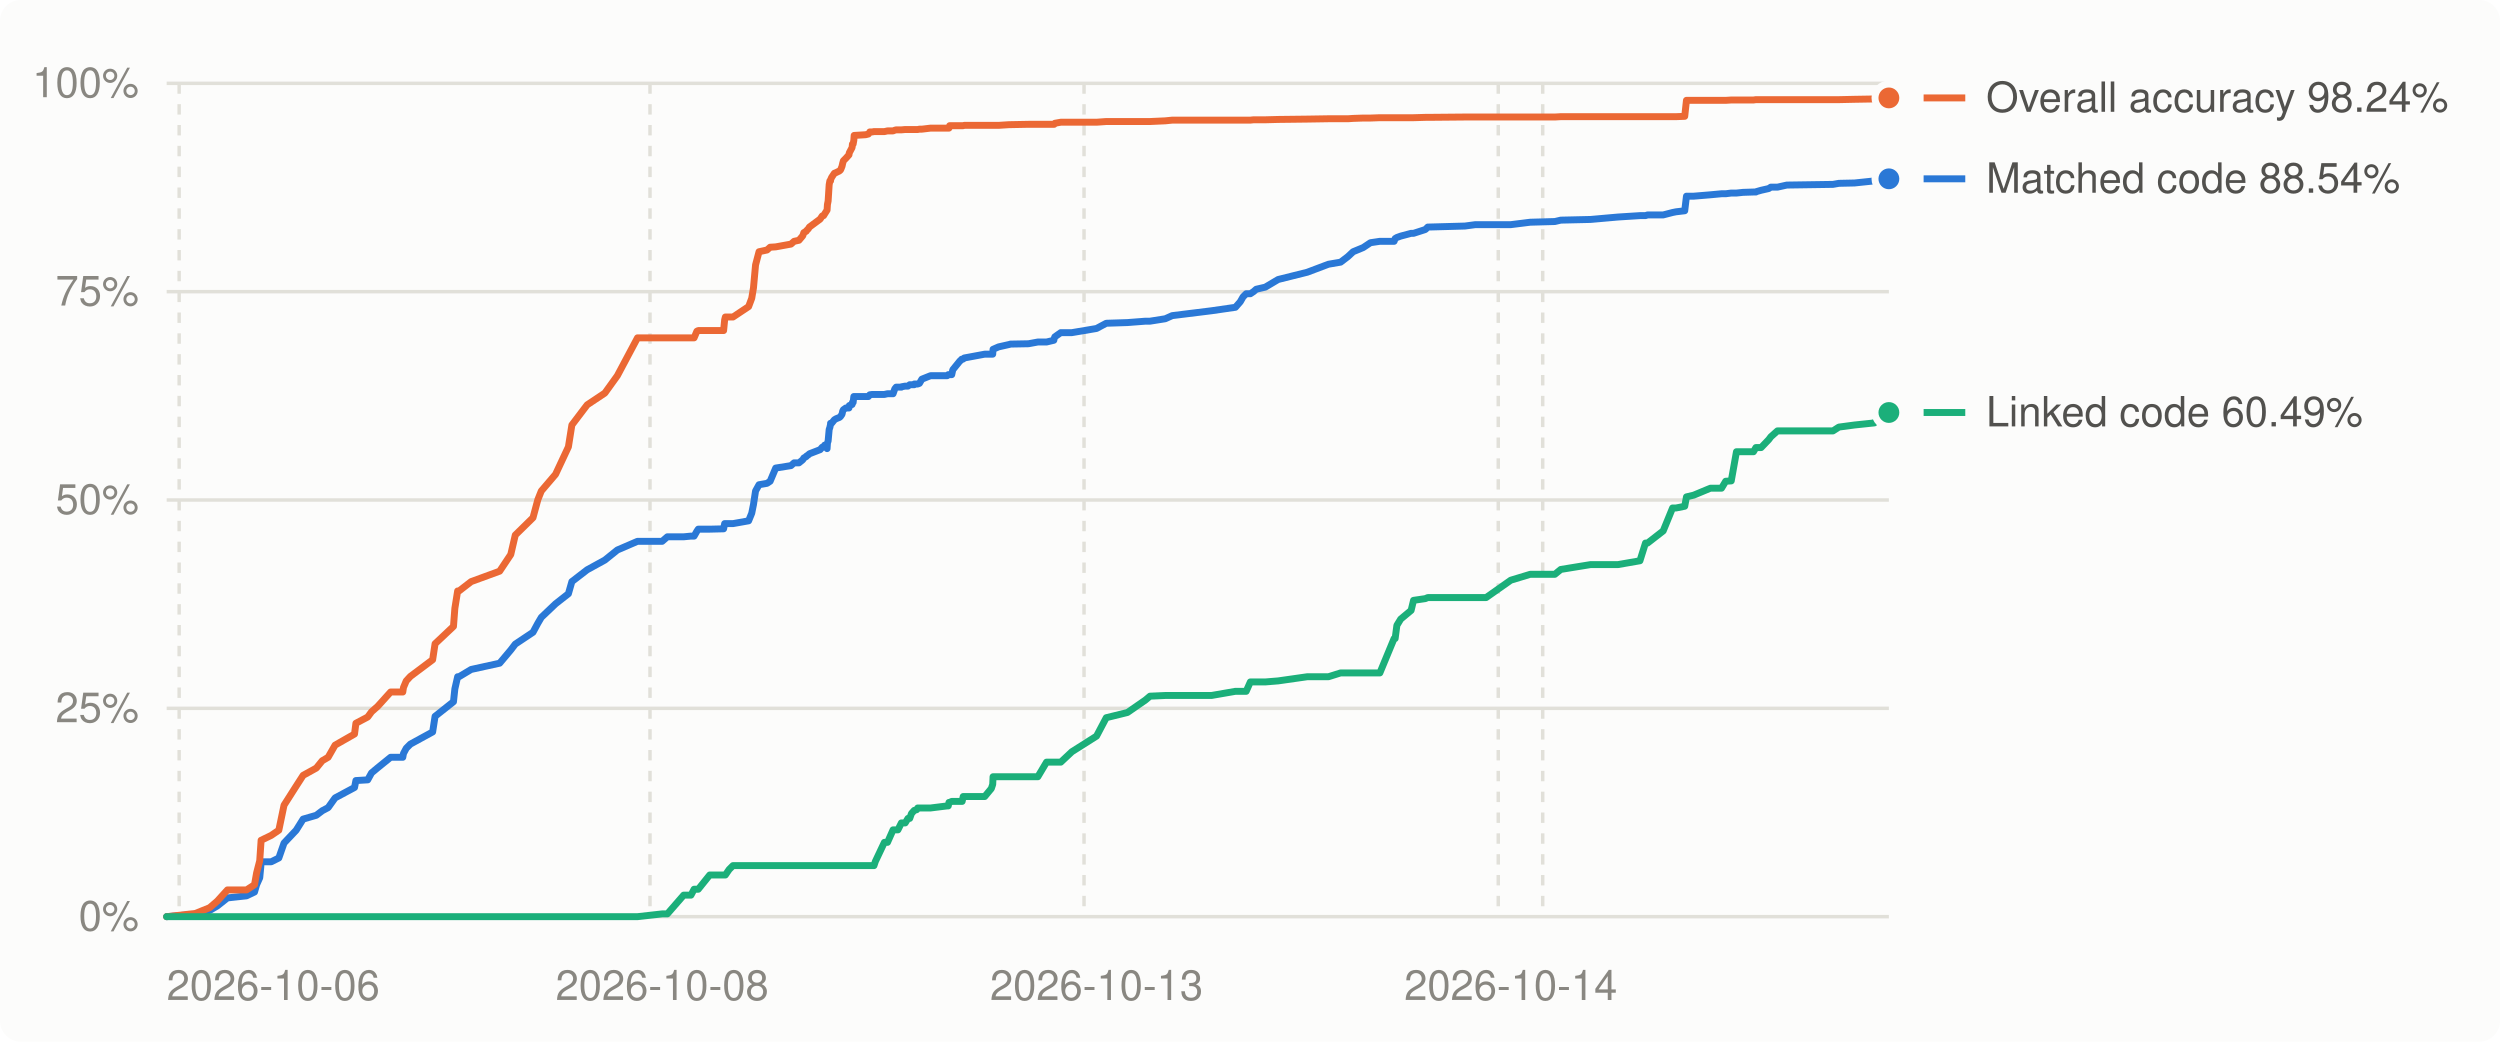
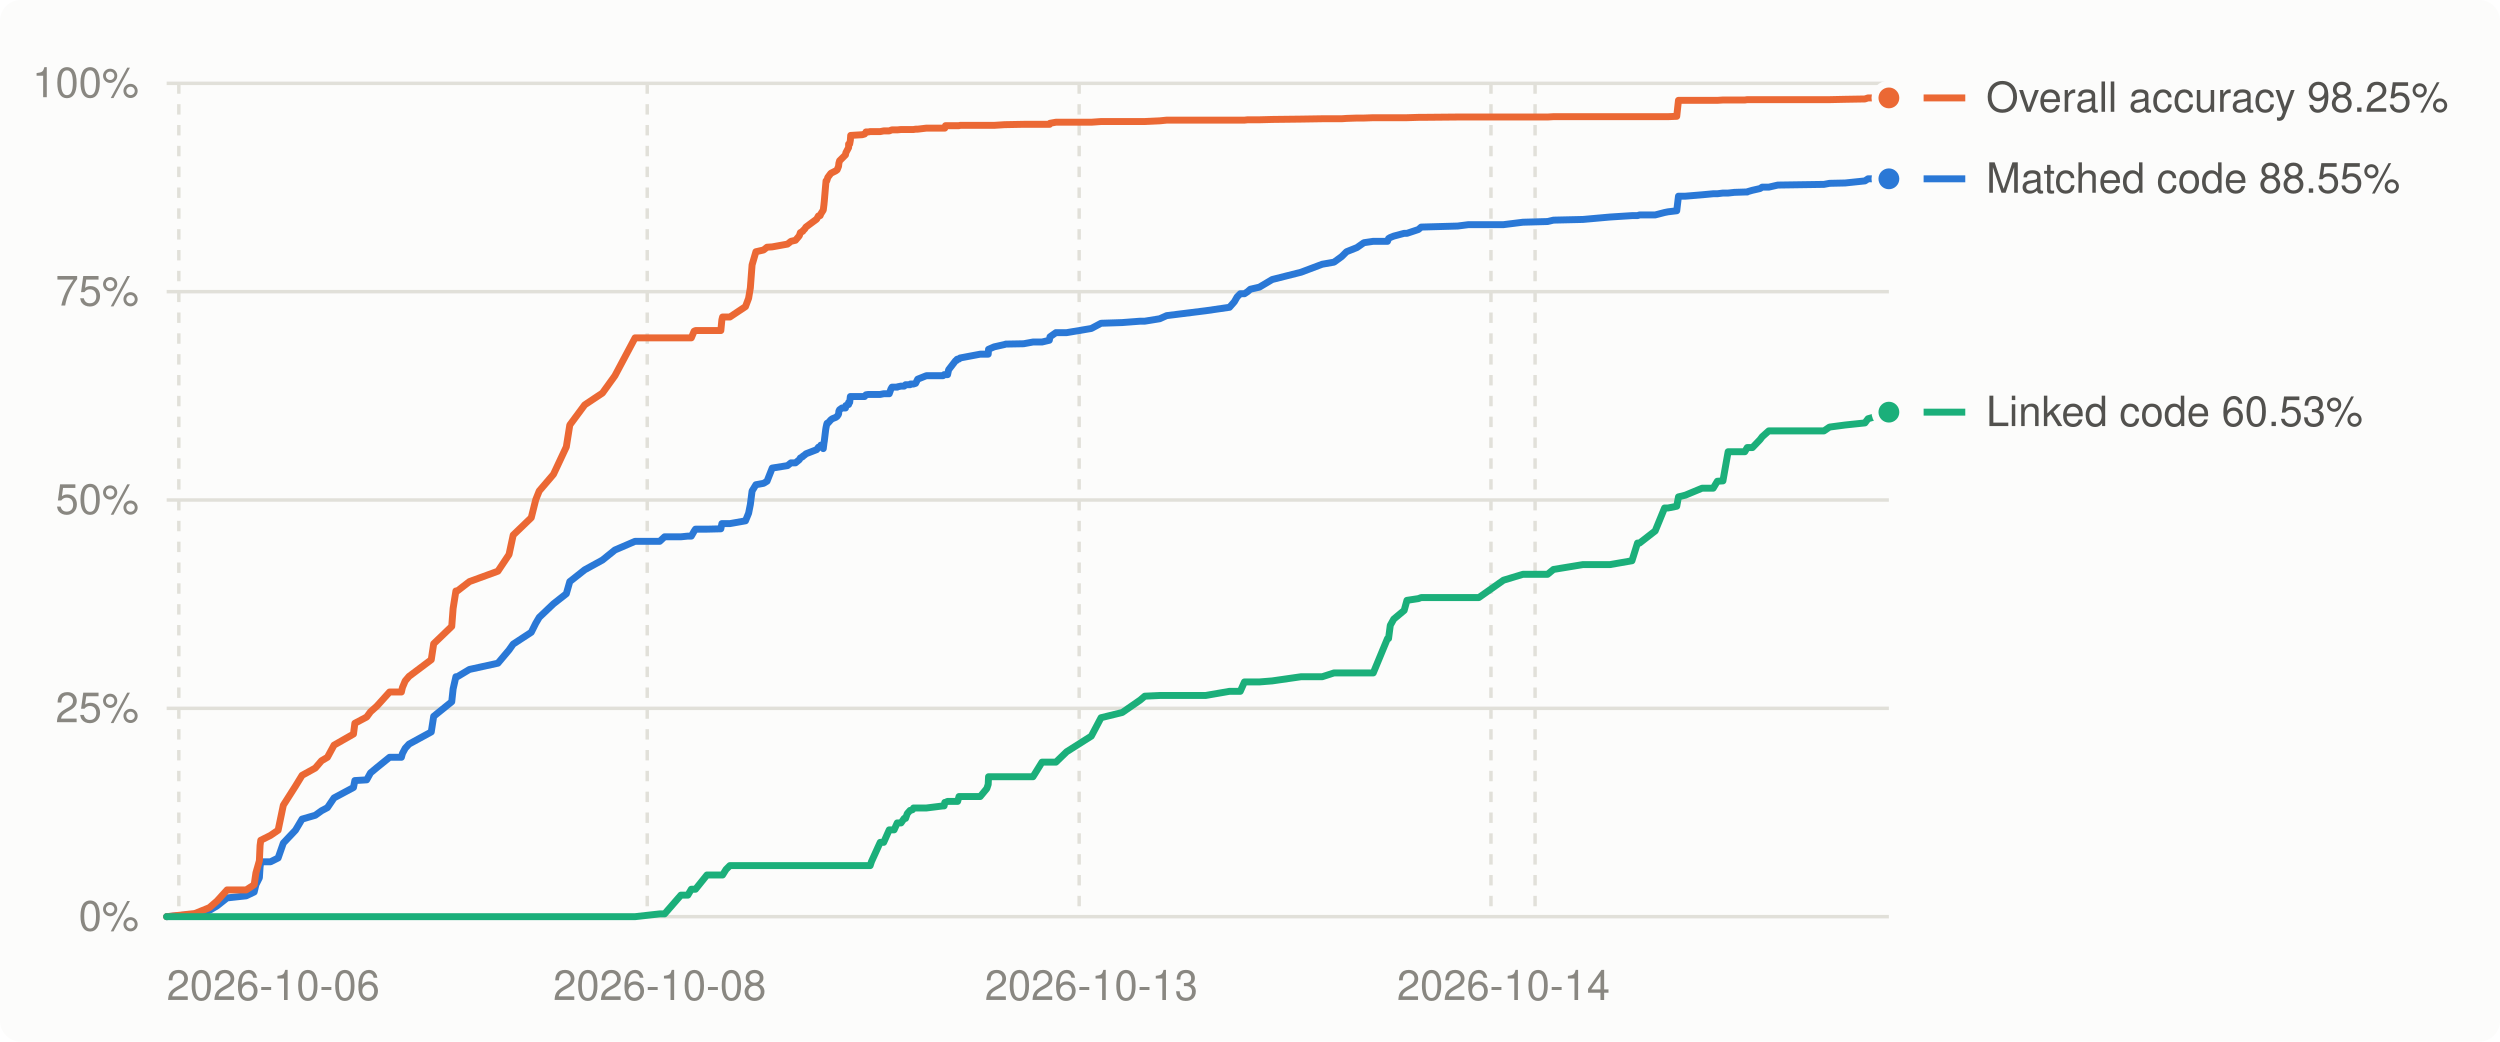
<svg xmlns="http://www.w3.org/2000/svg" viewBox="0 0 720 300" width="720" height="300" role="img" aria-label="Decompilation progress over time">
  <style>
.bg{fill:#fcfcfb}.grid{stroke:#e1e0d9}.muted{fill:#898781}.lbl{fill:#52514e}.ln0{stroke:#2a78d6}.dot0{fill:#2a78d6;stroke:#fcfcfb}.ln1{stroke:#eb6834}.dot1{fill:#eb6834;stroke:#fcfcfb}.ln2{stroke:#1baf7a}.dot2{fill:#1baf7a;stroke:#fcfcfb}
@media (prefers-color-scheme: dark){.bg{fill:#1a1a19}.grid{stroke:#2c2c2a}.muted{fill:#898781}.lbl{fill:#c3c2b7}.ln0{stroke:#3987e5}.dot0{fill:#3987e5;stroke:#1a1a19}.ln1{stroke:#d95926}.dot1{fill:#d95926;stroke:#1a1a19}.ln2{stroke:#199e70}.dot2{fill:#199e70;stroke:#1a1a19}}
text{font:12px -apple-system,BlinkMacSystemFont,'Segoe UI',Helvetica,Arial,sans-serif}
</style>
  <rect class="bg" width="720" height="300" rx="6" />
  <line x1="48" x2="544" y1="264.0" y2="264.0" class="grid" stroke-width="1" />
  <text x="40" y="268.0" class="muted" text-anchor="end">0%</text>
  <line x1="48" x2="544" y1="204.0" y2="204.0" class="grid" stroke-width="1" />
  <text x="40" y="208.0" class="muted" text-anchor="end">25%</text>
  <line x1="48" x2="544" y1="144.0" y2="144.0" class="grid" stroke-width="1" />
  <text x="40" y="148.0" class="muted" text-anchor="end">50%</text>
  <line x1="48" x2="544" y1="84.0" y2="84.0" class="grid" stroke-width="1" />
  <text x="40" y="88.0" class="muted" text-anchor="end">75%</text>
  <line x1="48" x2="544" y1="24.0" y2="24.0" class="grid" stroke-width="1" />
  <text x="40" y="28.0" class="muted" text-anchor="end">100%</text>
-   <line x1="51.6" x2="51.6" y1="24" y2="264" class="grid" stroke-width="1" stroke-dasharray="3 3" />
-   <line x1="187.2" x2="187.2" y1="24" y2="264" class="grid" stroke-width="1" stroke-dasharray="3 3" />
-   <line x1="312.2" x2="312.2" y1="24" y2="264" class="grid" stroke-width="1" stroke-dasharray="3 3" />
-   <line x1="431.5" x2="431.5" y1="24" y2="264" class="grid" stroke-width="1" stroke-dasharray="3 3" />
-   <line x1="444.3" x2="444.3" y1="24" y2="264" class="grid" stroke-width="1" stroke-dasharray="3 3" />
+   <line x1="51.5" x2="51.5" y1="24" y2="264" class="grid" stroke-width="1" stroke-dasharray="3 3" />
+   <line x1="186.4" x2="186.4" y1="24" y2="264" class="grid" stroke-width="1" stroke-dasharray="3 3" />
+   <line x1="310.8" x2="310.8" y1="24" y2="264" class="grid" stroke-width="1" stroke-dasharray="3 3" />
+   <line x1="429.4" x2="429.4" y1="24" y2="264" class="grid" stroke-width="1" stroke-dasharray="3 3" />
+   <line x1="442.1" x2="442.1" y1="24" y2="264" class="grid" stroke-width="1" stroke-dasharray="3 3" />
  <text class="muted" x="48.0" y="288" text-anchor="start">2026-10-06</text>
-   <text class="muted" x="190.7" y="288" text-anchor="middle">2026-10-08</text>
-   <text class="muted" x="315.8" y="288" text-anchor="middle">2026-10-13</text>
-   <text class="muted" x="435.1" y="288" text-anchor="middle">2026-10-14</text>
-   <polyline points="48.0,264.0 55.1,263.4 56.2,263.3 60.4,262.2 62.6,260.9 65.5,258.6 71.0,258.0 73.3,256.9 73.9,254.8 74.8,252.8 75.1,249.7 75.2,248.2 78.1,248.2 80.3,247.1 81.8,242.8 85.3,239.1 87.3,235.9 91.1,234.8 92.8,233.5 94.5,232.6 96.5,229.8 102.1,226.8 102.5,224.8 105.9,224.6 107.0,222.6 108.8,221.1 112.5,218.1 116.0,218.1 116.2,217.0 117.0,215.5 118.2,214.3 124.6,210.8 125.3,206.3 130.6,202.1 131.0,198.4 131.8,194.9 132.2,194.9 135.7,192.8 143.9,191.0 147.1,187.2 148.4,185.5 153.5,182.1 154.9,179.5 155.9,177.8 160.0,173.9 163.7,171.0 164.7,167.5 169.1,164.1 174.2,161.3 177.8,158.4 183.6,155.9 190.7,155.9 192.2,154.6 196.9,154.6 199.0,154.4 199.9,154.4 200.7,153.0 201.1,152.4 204.4,152.4 208.4,152.3 208.7,150.8 208.9,150.8 210.0,150.8 211.1,150.8 215.6,150.0 216.5,147.8 217.0,145.3 217.6,141.4 218.6,139.6 220.9,139.2 221.8,138.6 223.4,134.8 227.8,134.1 228.7,133.3 230.1,133.3 231.2,132.4 231.5,131.9 232.2,131.5 232.2,131.4 232.8,131.0 233.1,130.7 236.2,129.5 236.8,128.8 237.2,128.7 237.5,128.2 238.2,129.2 238.3,127.6 238.5,127.0 238.8,123.7 239.0,123.1 239.2,122.2 239.2,121.9 239.5,121.9 240.3,120.9 240.8,120.6 241.8,120.2 242.1,119.9 242.5,119.3 242.7,118.4 242.9,118.0 243.6,117.5 244.5,117.5 244.6,116.8 245.4,116.5 245.5,115.9 245.7,115.9 245.9,114.2 246.0,114.2 247.7,114.2 249.3,114.2 250.1,114.2 250.5,113.7 250.5,113.7 251.2,113.6 251.7,113.6 252.1,113.6 254.7,113.6 255.6,113.4 257.2,113.4 257.7,112.0 258.1,111.5 258.6,111.5 259.6,111.5 259.6,111.4 260.7,111.2 261.5,111.2 262.0,110.8 262.5,110.8 263.3,110.8 263.3,110.6 264.0,110.6 264.2,110.6 264.3,110.6 264.8,110.4 265.5,109.2 268.0,108.2 272.8,108.2 273.1,107.9 273.3,107.9 273.5,107.9 273.7,107.9 274.1,107.9 274.4,106.5 276.5,103.9 276.7,103.8 276.9,103.5 277.1,103.4 277.4,103.4 277.7,103.1 283.6,102.0 285.5,102.0 285.9,102.0 286.0,100.6 287.6,99.9 290.7,99.2 291.0,99.1 296.2,99.0 298.9,98.5 301.4,98.5 303.5,98.0 303.6,97.5 303.8,97.0 305.5,95.8 308.7,95.8 315.8,94.6 318.6,93.1 324.7,92.9 329.9,92.5 331.2,92.5 335.6,91.8 337.6,90.9 348.9,89.5 355.8,88.5 357.2,86.9 358.0,85.5 358.9,84.6 360.1,84.6 361.0,84.0 361.8,83.3 364.4,82.7 368.1,80.5 376.5,78.4 382.6,76.1 386.1,75.5 388.2,73.9 389.7,72.5 392.6,71.3 394.7,69.9 397.4,69.5 401.5,69.5 401.8,68.7 402.3,68.4 403.4,68.0 406.4,67.2 407.1,67.2 410.5,66.1 411.2,65.4 421.9,65.1 424.9,64.7 428.0,64.7 435.1,64.7 440.7,64.0 447.8,63.8 449.5,63.4 458.1,63.2 466.0,62.5 472.3,62.1 473.9,62.1 474.5,61.9 479.0,61.9 481.7,61.2 482.7,61.0 485.2,60.7 485.7,56.5 487.8,56.5 492.6,56.1 495.8,55.8 497.0,55.8 498.6,55.6 500.1,55.6 502.0,55.4 505.0,55.3 505.7,55.3 505.8,55.2 507.2,54.8 509.4,54.3 510.0,53.9 511.9,53.9 514.6,53.3 527.9,53.1 529.6,52.8 534.1,52.7 539.8,52.1 540.7,51.5 542.8,51.5 544.0,51.5" fill="none" class="ln0" stroke-width="2" stroke-linejoin="round" stroke-linecap="round" />
-   <polyline points="48.0,264.0 55.1,263.2 56.2,263.1 60.4,261.4 62.6,259.5 65.5,256.3 71.0,256.3 73.3,254.8 73.9,251.4 74.8,247.9 75.1,243.5 75.2,242.0 78.1,240.6 80.3,239.1 81.8,231.9 85.3,226.4 87.3,223.3 91.1,221.2 92.8,219.1 94.5,218.1 96.5,214.6 102.1,211.4 102.5,208.3 105.9,206.5 107.0,205.0 108.8,203.4 112.5,199.3 116.0,199.3 116.2,198.0 117.0,196.1 118.2,194.8 124.6,190.0 125.3,185.4 130.6,180.4 131.0,175.2 131.8,170.2 132.2,170.2 135.7,167.5 143.9,164.5 147.1,159.7 148.4,154.1 153.5,149.1 154.9,143.9 155.9,141.4 160.0,136.6 163.7,128.7 164.7,122.4 169.1,116.6 174.2,113.2 177.8,108.2 183.6,97.3 190.7,97.3 192.2,97.3 196.9,97.3 199.0,97.3 199.9,97.3 200.7,95.4 201.1,95.2 204.4,95.2 208.4,95.2 208.7,92.1 208.9,91.3 210.0,91.3 211.1,91.3 215.6,88.3 216.5,85.9 217.0,82.9 217.6,76.3 218.6,72.5 220.9,72.0 221.8,71.2 223.4,71.1 227.8,70.3 228.7,69.5 230.1,69.2 231.2,67.9 231.5,67.0 232.2,66.6 232.2,66.5 232.8,65.9 233.1,65.4 236.2,63.1 236.8,62.2 237.2,62.1 237.5,61.6 238.2,60.5 238.3,58.9 238.5,57.9 238.8,53.2 239.0,52.1 239.2,52.1 239.2,51.8 239.5,51.1 240.3,49.9 240.8,49.7 241.8,49.2 242.1,48.9 242.5,47.9 242.7,47.0 242.9,46.3 243.6,45.6 244.5,44.6 244.6,44.0 245.4,42.5 245.5,41.5 245.7,41.5 245.9,40.4 246.0,39.0 247.7,38.9 249.3,38.8 250.1,38.6 250.5,38.1 250.5,38.0 251.2,38.0 251.7,37.9 252.1,37.9 254.7,37.9 255.6,37.7 257.2,37.7 257.7,37.5 258.1,37.4 258.6,37.4 259.6,37.4 259.6,37.4 260.7,37.3 261.5,37.3 262.0,37.3 262.5,37.3 263.3,37.3 263.3,37.3 264.0,37.3 264.2,37.3 264.3,37.3 264.8,37.2 265.5,37.2 268.0,36.9 272.8,36.9 273.1,36.9 273.3,36.9 273.5,36.2 273.7,36.2 274.1,36.2 274.4,36.2 276.5,36.2 276.7,36.2 276.9,36.2 277.1,36.2 277.4,36.2 277.7,36.1 283.6,36.1 285.5,36.1 285.9,36.1 286.0,36.1 287.6,36.1 290.7,35.9 291.0,35.9 296.2,35.8 298.9,35.8 301.4,35.8 303.5,35.8 303.6,35.8 303.8,35.5 305.5,35.2 308.7,35.2 315.8,35.2 318.6,35.0 324.7,35.0 329.9,35.0 331.2,35.0 335.6,34.8 337.6,34.6 348.9,34.6 355.8,34.6 357.2,34.6 358.0,34.6 358.9,34.6 360.1,34.6 361.0,34.5 361.8,34.5 364.4,34.5 368.1,34.4 376.5,34.3 382.6,34.2 386.1,34.2 388.2,34.2 389.7,34.1 392.6,34.0 394.7,34.0 397.4,33.9 401.5,33.9 401.8,33.9 402.3,33.9 403.4,33.9 406.4,33.9 407.1,33.9 410.5,33.8 411.2,33.8 421.9,33.7 424.9,33.7 428.0,33.7 435.1,33.7 440.7,33.7 447.8,33.7 449.5,33.6 458.1,33.6 466.0,33.6 472.3,33.6 473.9,33.6 474.5,33.6 479.0,33.6 481.7,33.6 482.7,33.6 485.2,33.5 485.7,28.9 487.8,28.9 492.6,28.9 495.8,28.9 497.0,28.9 498.6,28.8 500.1,28.8 502.0,28.8 505.0,28.8 505.7,28.7 505.8,28.7 507.2,28.7 509.4,28.7 510.0,28.7 511.9,28.7 514.6,28.7 527.9,28.7 529.6,28.7 534.1,28.6 539.8,28.5 540.7,28.2 542.8,28.2 544.0,28.2" fill="none" class="ln1" stroke-width="2" stroke-linejoin="round" stroke-linecap="round" />
-   <polyline points="48.0,264.0 55.1,264.0 56.2,264.0 60.4,264.0 62.6,264.0 65.5,264.0 71.0,264.0 73.3,264.0 73.9,264.0 74.8,264.0 75.1,264.0 75.2,264.0 78.1,264.0 80.3,264.0 81.8,264.0 85.3,264.0 87.3,264.0 91.1,264.0 92.8,264.0 94.5,264.0 96.5,264.0 102.1,264.0 102.5,264.0 105.9,264.0 107.0,264.0 108.8,264.0 112.5,264.0 116.0,264.0 116.2,264.0 117.0,264.0 118.2,264.0 124.6,264.0 125.3,264.0 130.6,264.0 131.0,264.0 131.8,264.0 132.2,264.0 135.7,264.0 143.9,264.0 147.1,264.0 148.4,264.0 153.5,264.0 154.9,264.0 155.9,264.0 160.0,264.0 163.7,264.0 164.7,264.0 169.1,264.0 174.2,264.0 177.8,264.0 183.6,264.0 190.7,263.2 192.2,263.2 196.9,257.8 199.0,257.8 199.9,256.1 200.7,256.1 201.1,256.1 204.4,252.0 208.4,252.0 208.7,252.0 208.9,252.0 210.0,250.4 211.1,249.3 215.6,249.3 216.5,249.3 217.0,249.3 217.6,249.3 218.6,249.3 220.9,249.3 221.8,249.3 223.4,249.3 227.8,249.3 228.7,249.3 230.1,249.3 231.2,249.3 231.5,249.3 232.2,249.3 232.2,249.3 232.8,249.3 233.1,249.3 236.2,249.3 236.8,249.3 237.2,249.3 237.5,249.3 238.2,249.3 238.3,249.3 238.5,249.3 238.8,249.3 239.0,249.3 239.2,249.3 239.2,249.3 239.5,249.3 240.3,249.3 240.8,249.3 241.8,249.3 242.1,249.3 242.5,249.3 242.7,249.3 242.9,249.3 243.6,249.3 244.5,249.3 244.6,249.3 245.4,249.3 245.5,249.3 245.7,249.3 245.9,249.3 246.0,249.3 247.7,249.3 249.3,249.3 250.1,249.3 250.5,249.3 250.5,249.3 251.2,249.3 251.7,249.3 252.1,248.1 254.7,242.6 255.6,242.6 257.2,239.0 257.7,239.0 258.1,239.0 258.6,239.0 259.6,237.0 259.6,237.0 260.7,237.0 261.5,235.7 262.0,235.7 262.5,234.3 263.3,233.4 263.3,233.4 264.0,233.2 264.2,232.9 264.3,232.7 264.8,232.7 265.5,232.7 268.0,232.7 272.8,232.1 273.1,232.1 273.3,231.1 273.5,231.1 273.7,231.0 274.1,230.8 274.4,230.8 276.5,230.8 276.7,230.8 276.9,230.8 277.1,230.8 277.4,229.4 277.7,229.4 283.6,229.4 285.5,227.1 285.9,225.9 286.0,223.7 287.6,223.7 290.7,223.7 291.0,223.7 296.2,223.7 298.9,223.7 301.4,219.5 303.5,219.5 303.6,219.5 303.8,219.5 305.5,219.5 308.7,216.5 315.8,212.0 318.6,206.7 324.7,205.2 329.9,201.6 331.2,200.5 335.6,200.3 337.6,200.3 348.9,200.3 355.8,199.1 357.2,199.1 358.0,199.1 358.9,199.1 360.1,196.4 361.0,196.4 361.8,196.4 364.4,196.4 368.1,196.1 376.5,194.9 382.6,194.9 386.1,193.8 388.2,193.8 389.7,193.8 392.6,193.8 394.7,193.8 397.4,193.8 401.5,183.9 401.8,183.9 402.3,180.1 403.4,178.3 406.4,175.8 407.1,172.9 410.5,172.4 411.2,172.1 421.9,172.1 424.9,172.1 428.0,172.1 435.1,167.1 440.7,165.4 447.8,165.4 449.5,164.0 458.1,162.6 466.0,162.6 472.3,161.5 473.9,156.4 474.5,156.4 479.0,152.9 481.7,146.3 482.7,146.3 485.2,145.8 485.7,143.1 487.8,142.6 492.6,140.6 495.8,140.6 497.0,138.6 498.6,138.5 500.1,130.1 502.0,130.1 505.0,130.1 505.7,128.9 505.8,128.9 507.2,128.9 509.4,126.6 510.0,125.8 511.9,124.1 514.6,124.1 527.9,124.1 529.6,123.0 534.1,122.4 539.8,121.8 540.7,120.6 542.8,120.0 544.0,118.8" fill="none" class="ln2" stroke-width="2" stroke-linejoin="round" stroke-linecap="round" />
+   <text class="muted" x="190.0" y="288" text-anchor="middle">2026-10-08</text>
+   <text class="muted" x="314.3" y="288" text-anchor="middle">2026-10-13</text>
+   <text class="muted" x="433.0" y="288" text-anchor="middle">2026-10-14</text>
+   <polyline points="48.0,264.0 55.1,263.4 56.1,263.3 60.3,262.2 62.5,260.9 65.4,258.6 70.9,258.0 73.2,256.9 73.7,254.8 74.7,252.8 74.9,249.7 75.1,248.2 77.9,248.2 80.1,247.1 81.6,242.8 85.1,239.1 87.0,235.9 90.8,234.8 92.6,233.5 94.3,232.6 96.2,229.8 101.8,226.8 102.2,224.8 105.6,224.6 106.7,222.6 108.5,221.1 112.2,218.1 115.6,218.1 115.9,217.0 116.7,215.5 117.8,214.3 124.2,210.8 124.9,206.3 130.1,202.1 130.5,198.4 131.3,194.9 131.7,194.9 135.2,192.8 143.4,191.0 146.6,187.2 147.8,185.5 153.0,182.1 154.3,179.5 155.3,177.8 159.4,173.9 163.1,171.0 164.1,167.5 168.4,164.1 173.5,161.3 177.1,158.4 182.9,155.9 190.0,155.9 191.4,154.6 196.1,154.6 198.1,154.4 199.1,154.4 199.9,153.0 200.3,152.4 203.6,152.4 207.6,152.3 207.9,150.8 208.1,150.8 209.1,150.8 210.2,150.8 214.7,150.0 215.6,147.8 216.1,145.3 216.6,141.4 217.7,139.6 219.9,139.2 220.9,138.6 222.4,134.8 226.8,134.1 227.8,133.3 229.1,133.3 230.2,132.4 230.5,131.9 231.2,131.5 231.2,131.4 231.8,131.0 232.1,130.7 235.2,129.5 235.7,128.8 236.2,128.7 236.4,128.2 237.1,129.2 237.3,127.6 237.4,127.0 237.8,123.7 237.9,123.1 238.1,122.2 238.2,121.9 238.4,121.9 239.3,120.9 239.7,120.6 240.7,120.2 241.1,119.9 241.5,119.3 241.6,118.4 241.8,118.0 242.5,117.5 243.5,117.5 243.6,116.8 244.4,116.5 244.4,115.9 244.7,115.9 244.9,114.2 245.0,114.2 246.6,114.2 248.3,114.2 249.0,114.2 249.4,113.7 249.4,113.7 250.1,113.6 250.6,113.6 251.0,113.6 253.5,113.6 254.5,113.4 256.1,113.4 256.6,112.0 256.9,111.5 257.5,111.5 258.4,111.5 258.5,111.4 259.5,111.2 260.4,111.2 260.8,110.8 261.3,110.8 262.1,110.8 262.2,110.6 262.8,110.6 263.0,110.6 263.1,110.6 263.7,110.4 264.3,109.2 266.8,108.2 271.6,108.2 271.9,107.9 272.1,107.9 272.3,107.9 272.5,107.9 272.9,107.9 273.2,106.5 275.2,103.9 275.5,103.8 275.6,103.5 275.8,103.4 276.2,103.4 276.5,103.1 282.3,102.0 284.2,102.0 284.6,102.0 284.7,100.6 286.3,99.9 289.4,99.2 289.6,99.1 294.8,99.0 297.5,98.5 300.1,98.5 302.2,98.0 302.3,97.5 302.4,97.0 304.1,95.8 307.2,95.8 314.3,94.6 317.1,93.1 323.2,92.9 328.4,92.5 329.7,92.5 334.0,91.8 336.0,90.9 347.2,89.5 354.1,88.5 355.5,86.9 356.3,85.5 357.2,84.6 358.4,84.6 359.3,84.0 360.1,83.3 362.7,82.7 366.4,80.5 374.7,78.4 380.8,76.1 384.2,75.5 386.4,73.9 387.8,72.5 390.8,71.3 392.8,69.9 395.5,69.5 399.6,69.5 399.9,68.7 400.4,68.4 401.4,68.0 404.4,67.2 405.2,67.2 408.5,66.1 409.3,65.4 419.8,65.1 422.9,64.7 425.9,64.7 433.0,64.7 438.6,64.0 445.7,63.8 447.4,63.4 455.9,63.2 463.7,62.5 470.0,62.1 471.6,62.1 472.2,61.9 476.7,61.9 479.4,61.2 480.4,61.0 482.9,60.7 483.4,56.5 485.4,56.5 490.2,56.1 493.4,55.8 494.6,55.8 496.2,55.6 497.7,55.6 499.5,55.4 502.5,55.3 503.2,55.3 503.3,55.2 504.7,54.8 506.9,54.3 507.5,53.9 509.4,53.9 512.0,53.3 525.3,53.1 526.9,52.8 531.4,52.7 537.1,52.1 538.0,51.5 540.1,51.5 541.3,51.5 544.0,51.5" fill="none" class="ln0" stroke-width="2" stroke-linejoin="round" stroke-linecap="round" />
+   <polyline points="48.0,264.0 55.1,263.2 56.1,263.1 60.3,261.4 62.5,259.5 65.4,256.3 70.9,256.3 73.2,254.8 73.7,251.4 74.7,247.9 74.9,243.5 75.1,242.0 77.9,240.6 80.1,239.1 81.6,231.9 85.1,226.4 87.0,223.3 90.8,221.2 92.6,219.1 94.3,218.1 96.2,214.6 101.8,211.4 102.2,208.3 105.6,206.5 106.7,205.0 108.5,203.4 112.2,199.3 115.6,199.3 115.9,198.0 116.7,196.1 117.8,194.8 124.2,190.0 124.9,185.4 130.1,180.4 130.5,175.2 131.3,170.2 131.7,170.2 135.2,167.5 143.4,164.5 146.6,159.7 147.8,154.1 153.0,149.1 154.3,143.9 155.3,141.4 159.4,136.6 163.1,128.7 164.1,122.4 168.4,116.6 173.5,113.2 177.1,108.2 182.9,97.3 190.0,97.3 191.4,97.3 196.1,97.3 198.1,97.3 199.1,97.3 199.9,95.4 200.3,95.2 203.6,95.2 207.6,95.2 207.9,92.1 208.1,91.3 209.1,91.3 210.2,91.3 214.7,88.3 215.6,85.9 216.1,82.9 216.6,76.3 217.7,72.5 219.9,72.0 220.9,71.2 222.4,71.1 226.8,70.3 227.8,69.5 229.1,69.2 230.2,67.9 230.5,67.0 231.2,66.6 231.2,66.5 231.8,65.9 232.1,65.4 235.2,63.1 235.7,62.2 236.2,62.1 236.4,61.6 237.1,60.5 237.3,58.9 237.4,57.9 237.8,53.2 237.9,52.1 238.1,52.1 238.2,51.8 238.4,51.1 239.3,49.9 239.7,49.7 240.7,49.2 241.1,48.9 241.5,47.9 241.6,47.0 241.8,46.3 242.5,45.6 243.5,44.6 243.6,44.0 244.4,42.5 244.4,41.5 244.7,41.5 244.9,40.4 245.0,39.0 246.6,38.9 248.3,38.8 249.0,38.6 249.4,38.1 249.4,38.0 250.1,38.0 250.6,37.9 251.0,37.9 253.5,37.9 254.5,37.7 256.1,37.7 256.6,37.5 256.9,37.4 257.5,37.4 258.4,37.4 258.5,37.4 259.5,37.3 260.4,37.3 260.8,37.3 261.3,37.3 262.1,37.3 262.2,37.3 262.8,37.3 263.0,37.3 263.1,37.3 263.7,37.2 264.3,37.2 266.8,36.9 271.6,36.9 271.9,36.9 272.1,36.9 272.3,36.2 272.5,36.2 272.9,36.2 273.2,36.2 275.2,36.2 275.5,36.2 275.6,36.2 275.8,36.2 276.2,36.2 276.5,36.1 282.3,36.1 284.2,36.1 284.6,36.1 284.7,36.1 286.3,36.1 289.4,35.9 289.6,35.9 294.8,35.8 297.5,35.8 300.1,35.8 302.2,35.8 302.3,35.8 302.4,35.5 304.1,35.2 307.2,35.2 314.3,35.2 317.1,35.0 323.2,35.0 328.4,35.0 329.7,35.0 334.0,34.8 336.0,34.6 347.2,34.6 354.1,34.6 355.5,34.6 356.3,34.6 357.2,34.6 358.4,34.6 359.3,34.5 360.1,34.5 362.7,34.5 366.4,34.4 374.7,34.3 380.8,34.2 384.2,34.2 386.4,34.2 387.8,34.1 390.8,34.0 392.8,34.0 395.5,33.9 399.6,33.9 399.9,33.9 400.4,33.9 401.4,33.9 404.4,33.9 405.2,33.9 408.5,33.8 409.3,33.8 419.8,33.7 422.9,33.7 425.9,33.7 433.0,33.7 438.6,33.7 445.7,33.7 447.4,33.6 455.9,33.6 463.7,33.6 470.0,33.6 471.6,33.6 472.2,33.6 476.7,33.6 479.4,33.6 480.4,33.6 482.9,33.5 483.4,28.9 485.4,28.9 490.2,28.9 493.4,28.9 494.6,28.9 496.2,28.8 497.7,28.8 499.5,28.8 502.5,28.8 503.2,28.7 503.3,28.7 504.7,28.7 506.9,28.7 507.5,28.7 509.4,28.7 512.0,28.7 525.3,28.7 526.9,28.7 531.4,28.6 537.1,28.5 538.0,28.2 540.1,28.2 541.3,28.2 544.0,28.2" fill="none" class="ln1" stroke-width="2" stroke-linejoin="round" stroke-linecap="round" />
+   <polyline points="48.0,264.0 55.1,264.0 56.1,264.0 60.3,264.0 62.5,264.0 65.4,264.0 70.9,264.0 73.2,264.0 73.7,264.0 74.7,264.0 74.9,264.0 75.1,264.0 77.9,264.0 80.1,264.0 81.6,264.0 85.1,264.0 87.0,264.0 90.8,264.0 92.6,264.0 94.3,264.0 96.2,264.0 101.8,264.0 102.2,264.0 105.6,264.0 106.7,264.0 108.5,264.0 112.2,264.0 115.6,264.0 115.9,264.0 116.7,264.0 117.8,264.0 124.2,264.0 124.9,264.0 130.1,264.0 130.5,264.0 131.3,264.0 131.7,264.0 135.2,264.0 143.4,264.0 146.6,264.0 147.8,264.0 153.0,264.0 154.3,264.0 155.3,264.0 159.4,264.0 163.1,264.0 164.1,264.0 168.4,264.0 173.5,264.0 177.1,264.0 182.9,264.0 190.0,263.2 191.4,263.2 196.1,257.8 198.1,257.8 199.1,256.1 199.9,256.1 200.3,256.1 203.6,252.0 207.6,252.0 207.9,252.0 208.1,252.0 209.1,250.4 210.2,249.3 214.7,249.3 215.6,249.3 216.1,249.3 216.6,249.3 217.7,249.3 219.9,249.3 220.9,249.3 222.4,249.3 226.8,249.3 227.8,249.3 229.1,249.3 230.2,249.3 230.5,249.3 231.2,249.3 231.2,249.3 231.8,249.3 232.1,249.3 235.2,249.3 235.7,249.3 236.2,249.3 236.4,249.3 237.1,249.3 237.3,249.3 237.4,249.3 237.8,249.3 237.9,249.3 238.1,249.3 238.2,249.3 238.4,249.3 239.3,249.3 239.7,249.3 240.7,249.3 241.1,249.3 241.5,249.3 241.6,249.3 241.8,249.3 242.5,249.3 243.5,249.3 243.6,249.3 244.4,249.3 244.4,249.3 244.7,249.3 244.9,249.3 245.0,249.3 246.6,249.3 248.3,249.3 249.0,249.3 249.4,249.3 249.4,249.3 250.1,249.3 250.6,249.3 251.0,248.1 253.5,242.6 254.5,242.6 256.1,239.0 256.6,239.0 256.9,239.0 257.5,239.0 258.4,237.0 258.5,237.0 259.5,237.0 260.4,235.7 260.8,235.7 261.3,234.3 262.1,233.4 262.2,233.4 262.8,233.2 263.0,232.9 263.1,232.7 263.7,232.7 264.3,232.7 266.8,232.7 271.6,232.1 271.9,232.1 272.1,231.1 272.3,231.1 272.5,231.0 272.9,230.8 273.2,230.8 275.2,230.8 275.5,230.8 275.6,230.8 275.8,230.8 276.2,229.4 276.5,229.4 282.3,229.4 284.2,227.1 284.6,225.9 284.7,223.7 286.3,223.7 289.4,223.7 289.6,223.7 294.8,223.7 297.5,223.7 300.1,219.5 302.2,219.5 302.3,219.5 302.4,219.5 304.1,219.5 307.2,216.5 314.3,212.0 317.1,206.7 323.2,205.2 328.4,201.6 329.7,200.5 334.0,200.3 336.0,200.3 347.2,200.3 354.1,199.1 355.5,199.1 356.3,199.1 357.2,199.1 358.4,196.4 359.3,196.4 360.1,196.4 362.7,196.4 366.4,196.1 374.7,194.9 380.8,194.9 384.2,193.8 386.4,193.8 387.8,193.8 390.8,193.8 392.8,193.8 395.5,193.8 399.6,183.9 399.9,183.9 400.4,180.1 401.4,178.3 404.4,175.8 405.2,172.9 408.5,172.4 409.3,172.1 419.8,172.1 422.9,172.1 425.9,172.1 433.0,167.1 438.6,165.4 445.7,165.4 447.4,164.0 455.9,162.6 463.7,162.6 470.0,161.5 471.6,156.4 472.2,156.4 476.7,152.9 479.4,146.3 480.4,146.3 482.9,145.8 483.4,143.1 485.4,142.6 490.2,140.6 493.4,140.6 494.6,138.6 496.2,138.5 497.7,130.1 499.5,130.1 502.5,130.1 503.2,128.9 503.3,128.9 504.7,128.9 506.9,126.6 507.5,125.8 509.4,124.1 512.0,124.1 525.3,124.1 526.9,123.0 531.4,122.4 537.1,121.8 538.0,120.6 540.1,120.0 541.3,118.8 544.0,118.7" fill="none" class="ln2" stroke-width="2" stroke-linejoin="round" stroke-linecap="round" />
  <circle cx="544.0" cy="51.5" r="4" class="dot0" stroke-width="2" />
  <circle cx="544.0" cy="28.2" r="4" class="dot1" stroke-width="2" />
-   <circle cx="544.0" cy="118.8" r="4" class="dot2" stroke-width="2" />
-   <line x1="554" x2="566" y1="118.8" y2="118.8" class="ln2" stroke-width="2" />
-   <text class="lbl" x="572" y="122.8">Linked code 60.49%</text>
+   <circle cx="544.0" cy="118.7" r="4" class="dot2" stroke-width="2" />
+   <line x1="554" x2="566" y1="118.7" y2="118.7" class="ln2" stroke-width="2" />
+   <text class="lbl" x="572" y="122.7">Linked code 60.53%</text>
  <line x1="554" x2="566" y1="51.5" y2="51.5" class="ln0" stroke-width="2" />
-   <text class="lbl" x="572" y="55.5">Matched code 88.54%</text>
+   <text class="lbl" x="572" y="55.5">Matched code 88.55%</text>
  <line x1="554" x2="566" y1="28.2" y2="28.2" class="ln1" stroke-width="2" />
-   <text class="lbl" x="572" y="32.2">Overall accuracy 98.24%</text>
+   <text class="lbl" x="572" y="32.2">Overall accuracy 98.25%</text>
</svg>
